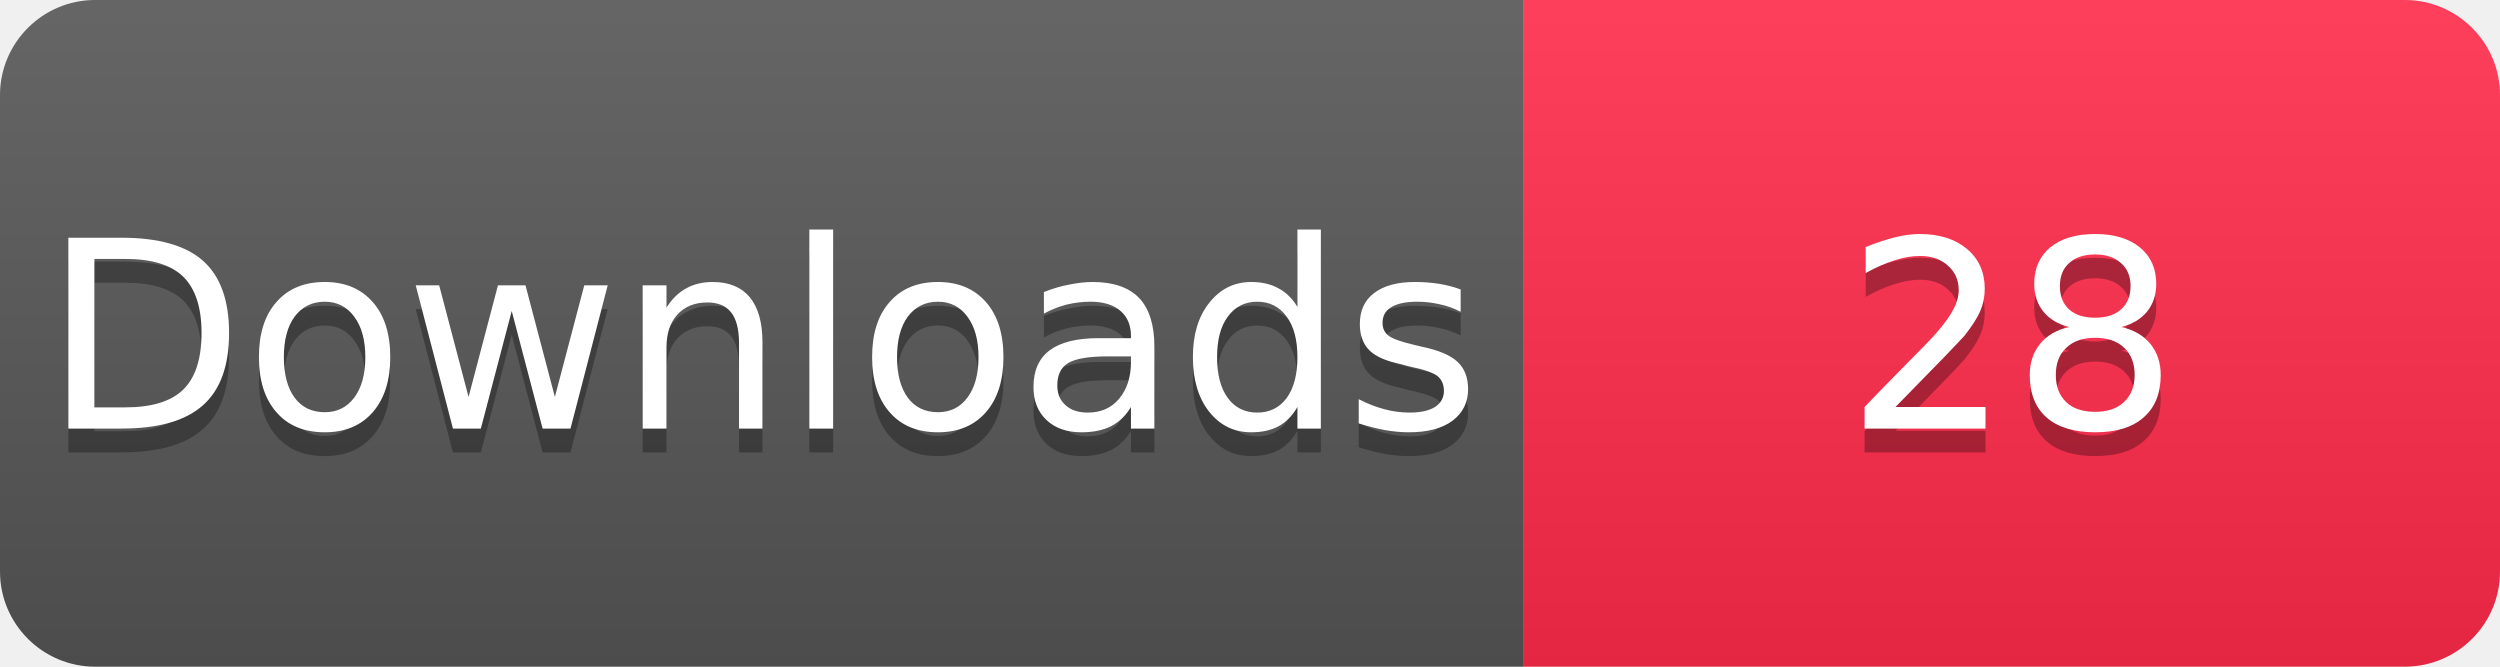
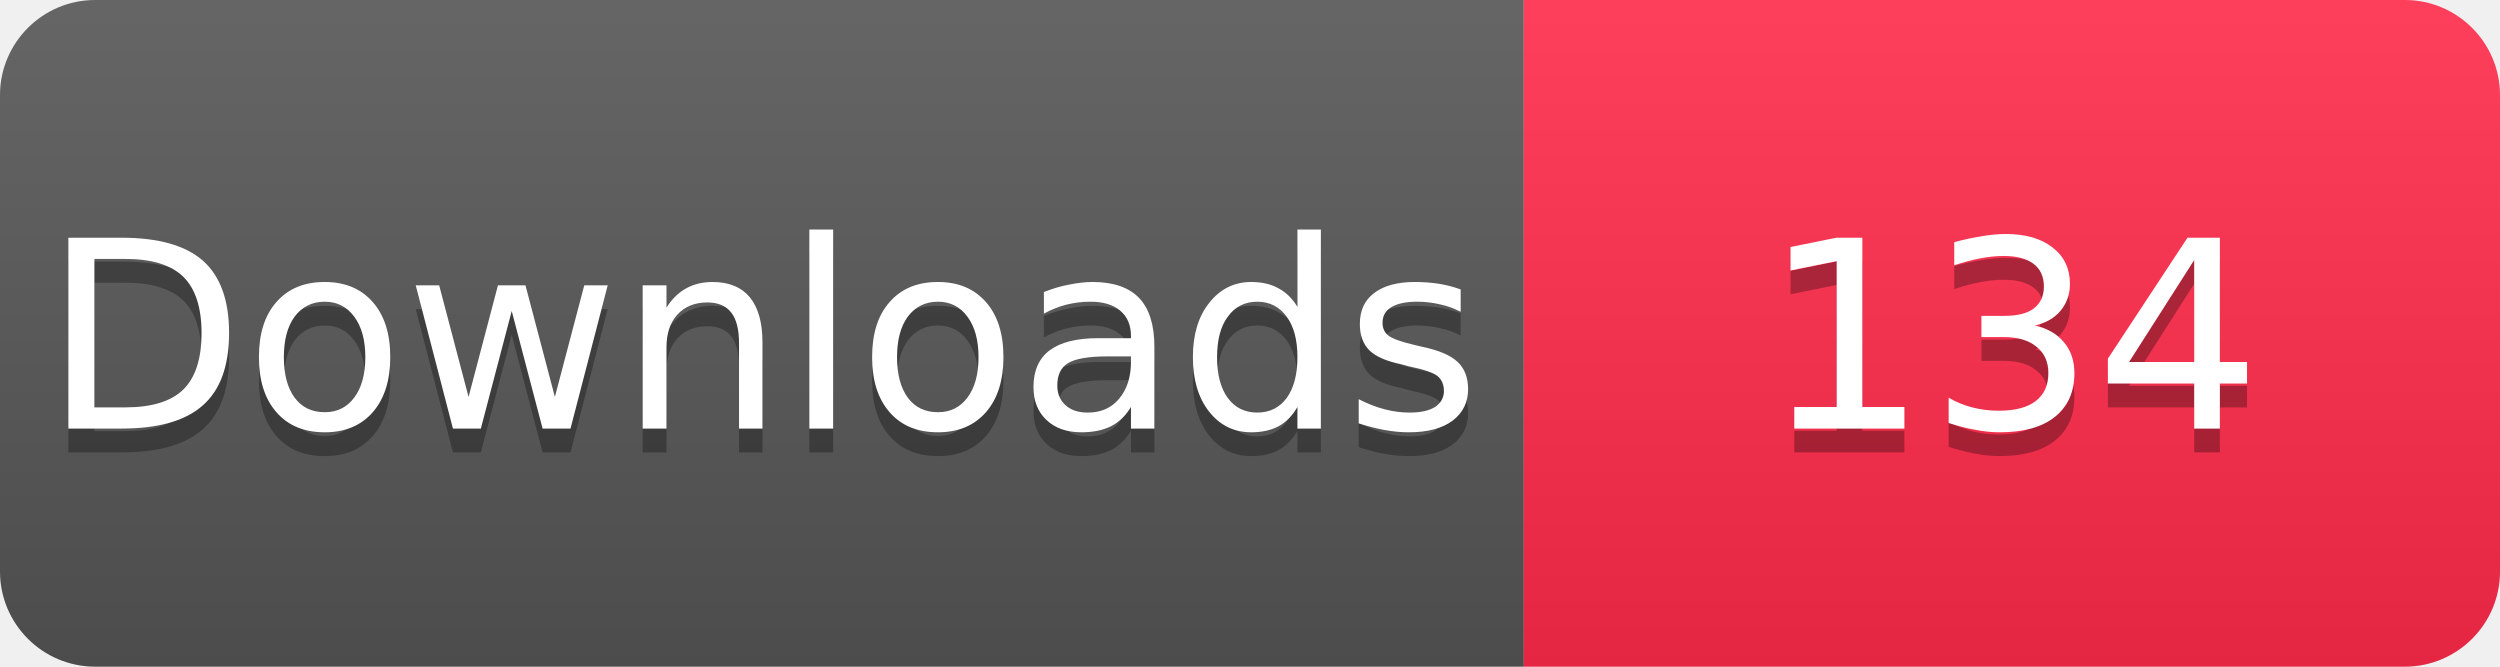
<svg xmlns="http://www.w3.org/2000/svg" width="105" height="28" viewBox="0 0 105 28">
  <linearGradient id="s" x2="0" y2="100%">
    <stop offset="0" stop-color="#fff" stop-opacity=".1" />
    <stop offset="1" stop-opacity=".1" />
  </linearGradient>
  <clipPath id="r">
    <rect width="105" height="28" rx="4" fill="#fff" />
  </clipPath>
  <g clip-path="url(#r)">
    <rect width="64" height="28" fill="#555" />
    <rect x="64" width="41" height="28" fill="#FF2A4B" />
    <rect width="105" height="28" fill="url(#s)" />
  </g>
  <g fill="#fff" text-anchor="middle" font-family="Verdana,Geneva,DejaVu Sans,sans-serif" font-size="11">
    <text x="32" y="19" fill="#010101" fill-opacity=".3">Downloads</text>
    <text x="32" y="18">Downloads</text>
-     <text x="84.5" y="19" fill="#010101" fill-opacity=".3">28</text>
-     <text x="84.5" y="18">28</text>
+     <text x="84.5" y="19" fill="#010101" fill-opacity=".3">134</text>
+     <text x="84.5" y="18">134</text>
  </g>
</svg>
